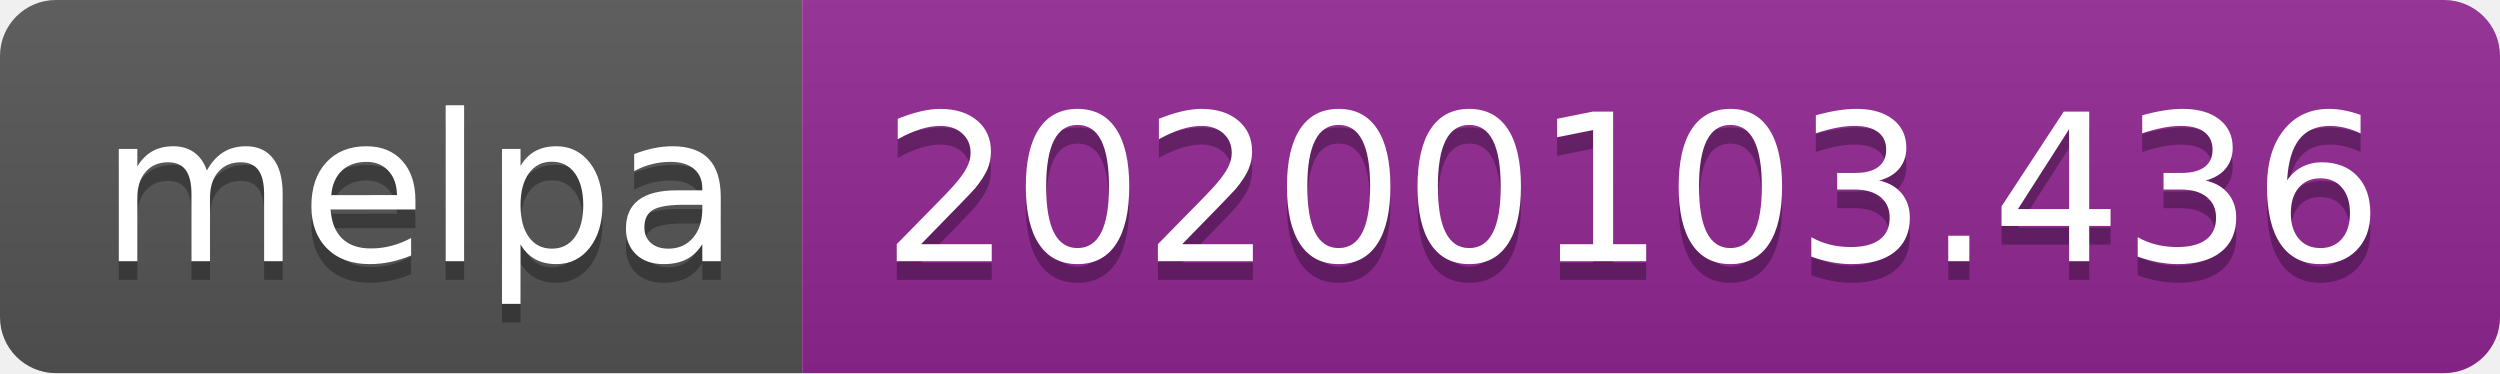
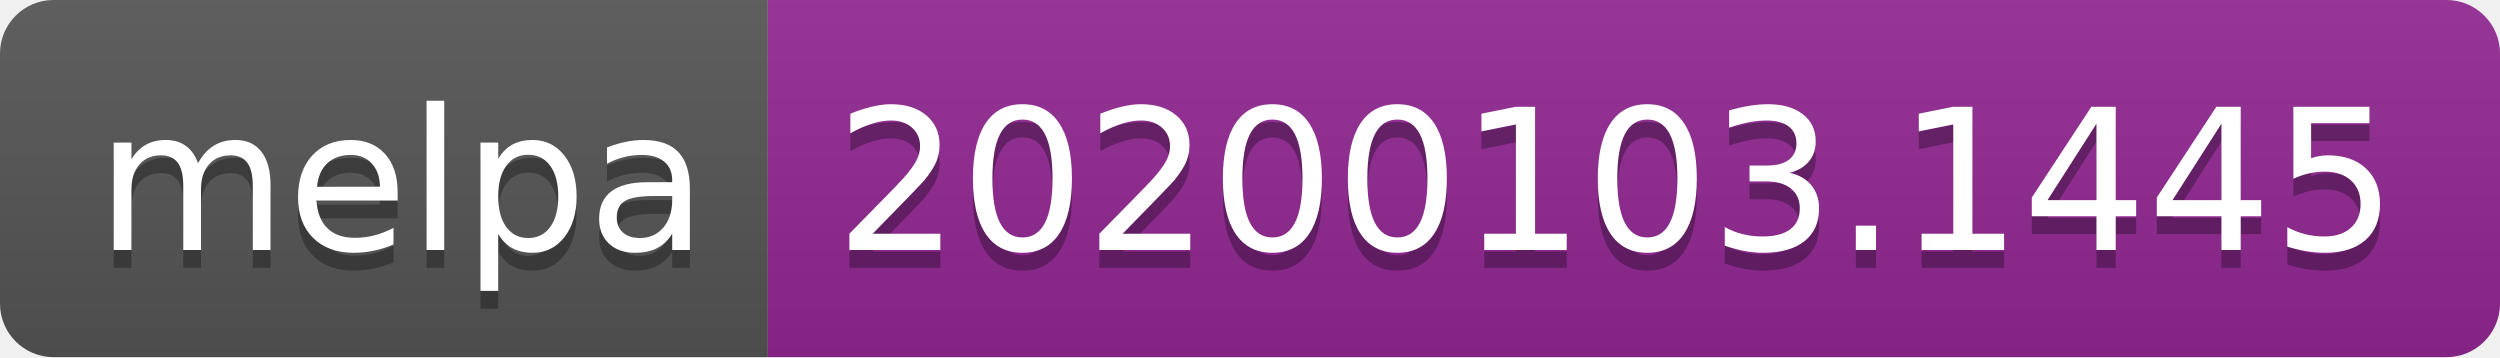
- <svg xmlns="http://www.w3.org/2000/svg" width="134" height="20">
+ <svg xmlns="http://www.w3.org/2000/svg" width="140" height="20">
  <linearGradient id="b" x2="0" y2="100%">
    <stop offset="0" stop-color="#bbb" stop-opacity=".1" />
    <stop offset="1" stop-opacity=".1" />
  </linearGradient>
  <clipPath id="a">
-     <rect width="134" height="20" rx="3" fill="#fff" />
+     <rect width="140" height="20" rx="3" fill="#fff" />
  </clipPath>
  <g clip-path="url(#a)">
    <path fill="#555" d="M0 0h43v20H0z" />
-     <path fill="#922793" d="M43 0h91v20H43z" />
-     <path fill="url(#b)" d="M0 0h134v20H0z" />
+     <path fill="#922793" d="M43 0h97v20H43z" />
+     <path fill="url(#b)" d="M0 0h140v20H0z" />
  </g>
  <g fill="#fff" text-anchor="middle" font-family="DejaVu Sans,Verdana,Geneva,sans-serif" font-size="110">
    <text x="225" y="150" fill="#010101" fill-opacity=".3" transform="scale(.1)" textLength="330">melpa</text>
    <text x="225" y="140" transform="scale(.1)" textLength="330">melpa</text>
-     <text x="875" y="150" fill="#010101" fill-opacity=".3" transform="scale(.1)" textLength="810">20200103.436</text>
-     <text x="875" y="140" transform="scale(.1)" textLength="810">20200103.436</text>
+     <text x="905" y="150" fill="#010101" fill-opacity=".3" transform="scale(.1)" textLength="870">20200103.1445</text>
+     <text x="905" y="140" transform="scale(.1)" textLength="870">20200103.1445</text>
  </g>
</svg>
